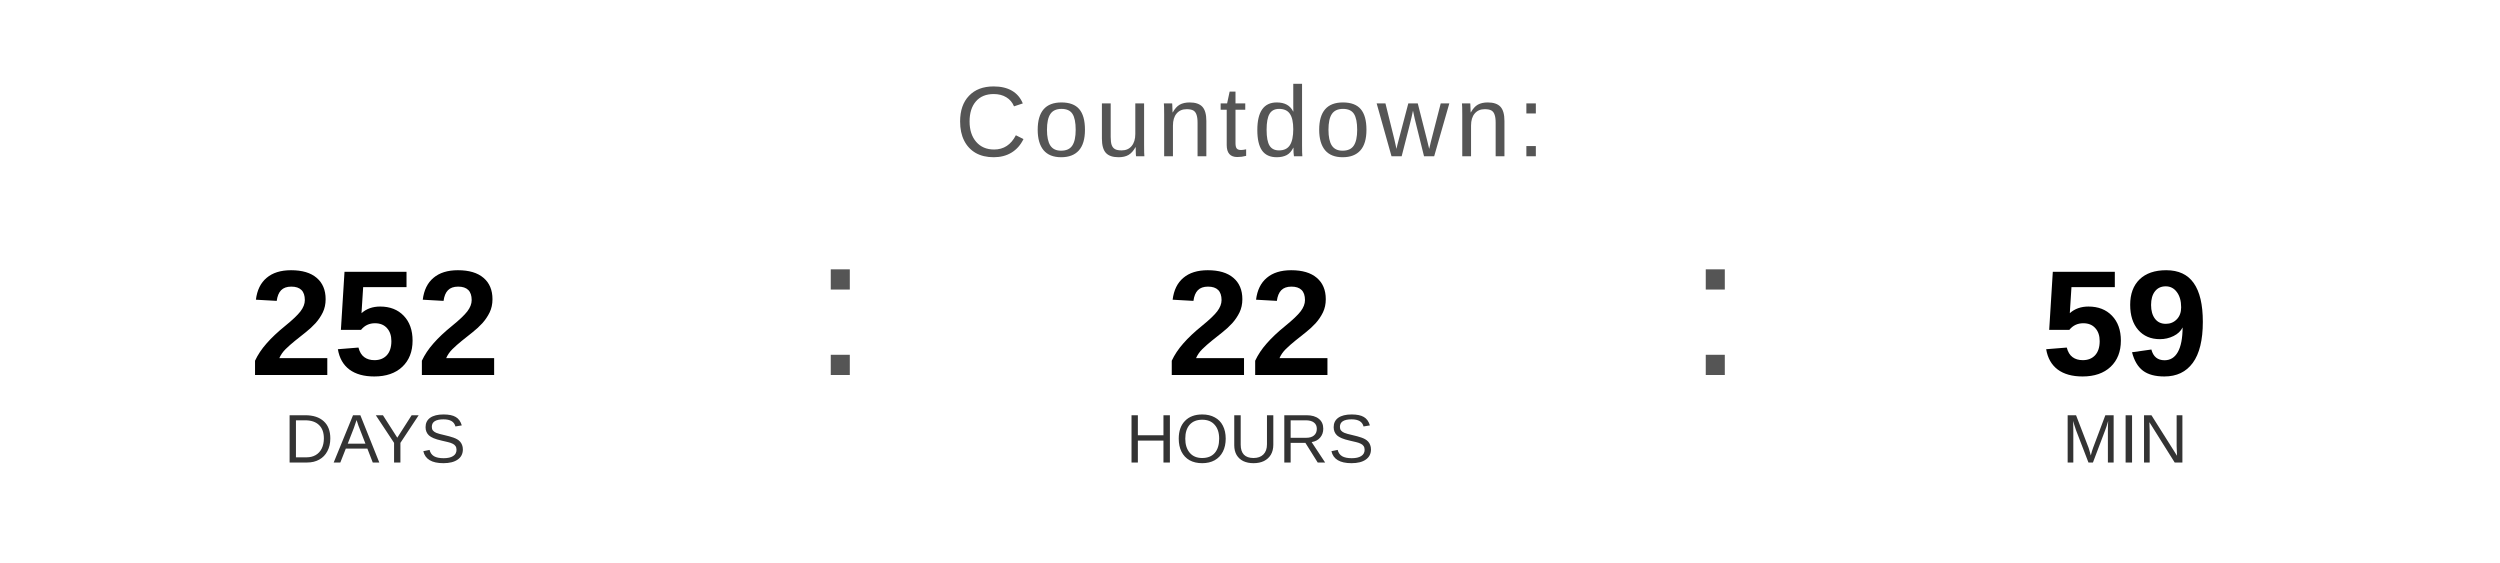
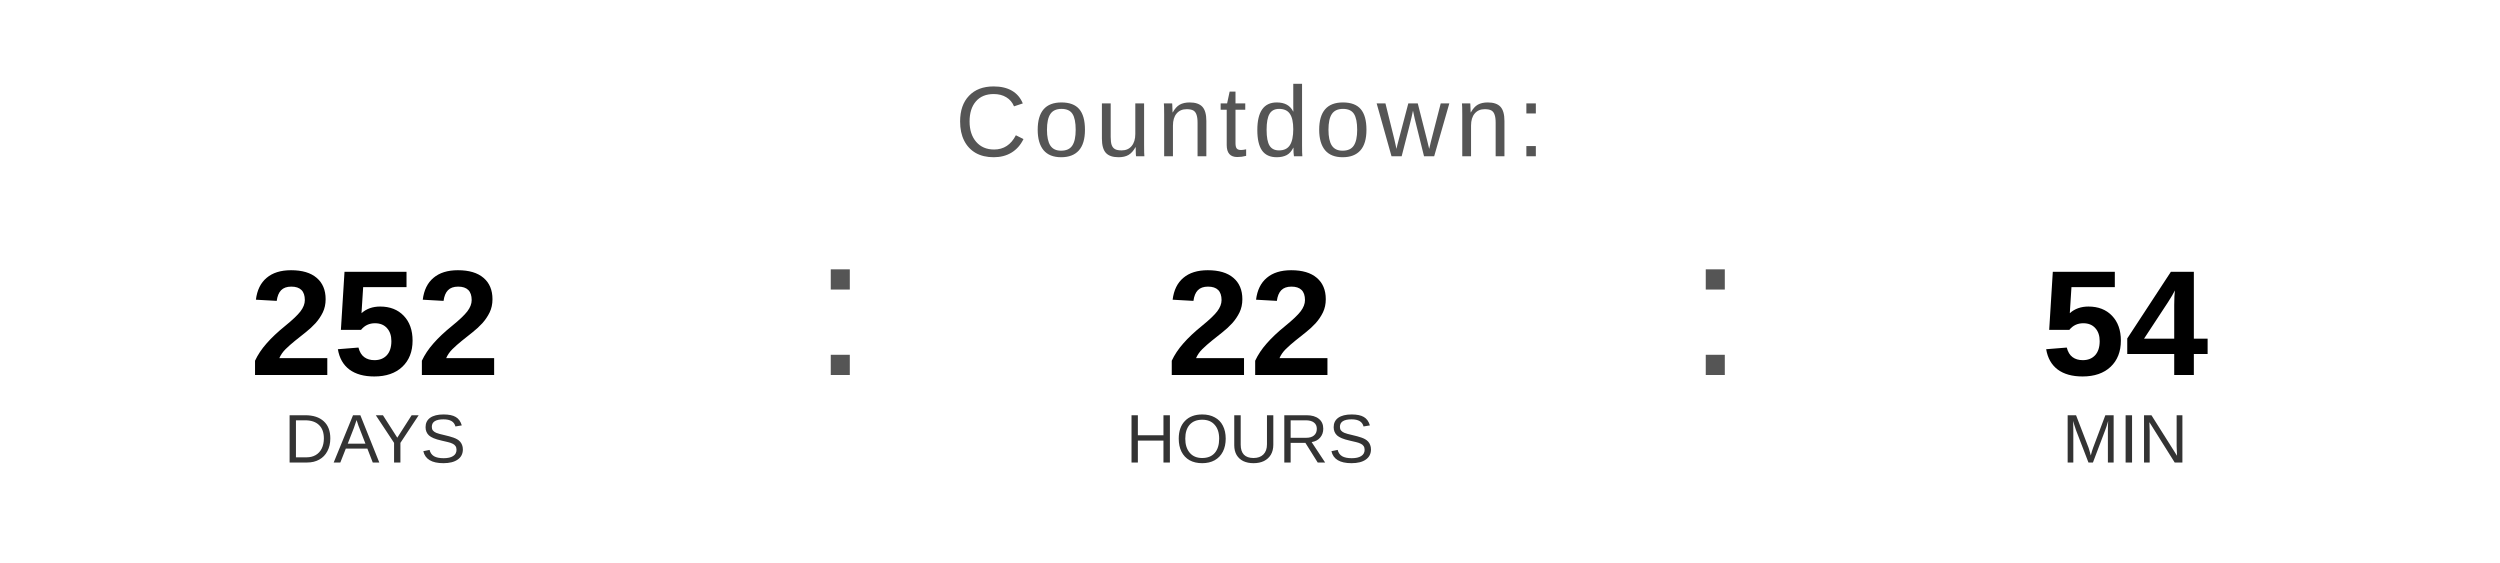
<svg xmlns="http://www.w3.org/2000/svg" width="400" height="90" viewBox="0 0 400 90">
  <text x="200" y="25" font-family="Arial, Helvetica, sans-serif" font-size="16" fill="#555555" text-anchor="middle" letter-spacing="1">
    Countdown:
  </text>
  <text x="60" y="60" font-family="Arial, Helvetica, sans-serif" font-size="24" font-weight="bold" fill="#000000" text-anchor="middle">252</text>
  <text x="60" y="74" font-family="Arial, Helvetica, sans-serif" font-size="11" fill="#333333" text-anchor="middle">DAYS</text>
  <text x="130" y="60" font-family="Arial, sans-serif" font-size="32" fill="#555555">:</text>
  <text x="200" y="60" font-family="Arial, Helvetica, sans-serif" font-size="24" font-weight="bold" fill="#000000" text-anchor="middle">22</text>
  <text x="200" y="74" font-family="Arial, Helvetica, sans-serif" font-size="11" fill="#333333" text-anchor="middle">HOURS</text>
  <text x="270" y="60" font-family="Arial, sans-serif" font-size="32" fill="#555555">:</text>
-   <text x="340" y="60" font-family="Arial, Helvetica, sans-serif" font-size="24" font-weight="bold" fill="#000000" text-anchor="middle">59</text>
+   <text x="340" y="60" font-family="Arial, Helvetica, sans-serif" font-size="24" font-weight="bold" fill="#000000" text-anchor="middle">54</text>
  <text x="340" y="74" font-family="Arial, Helvetica, sans-serif" font-size="11" fill="#333333" text-anchor="middle">MIN</text>
</svg>
